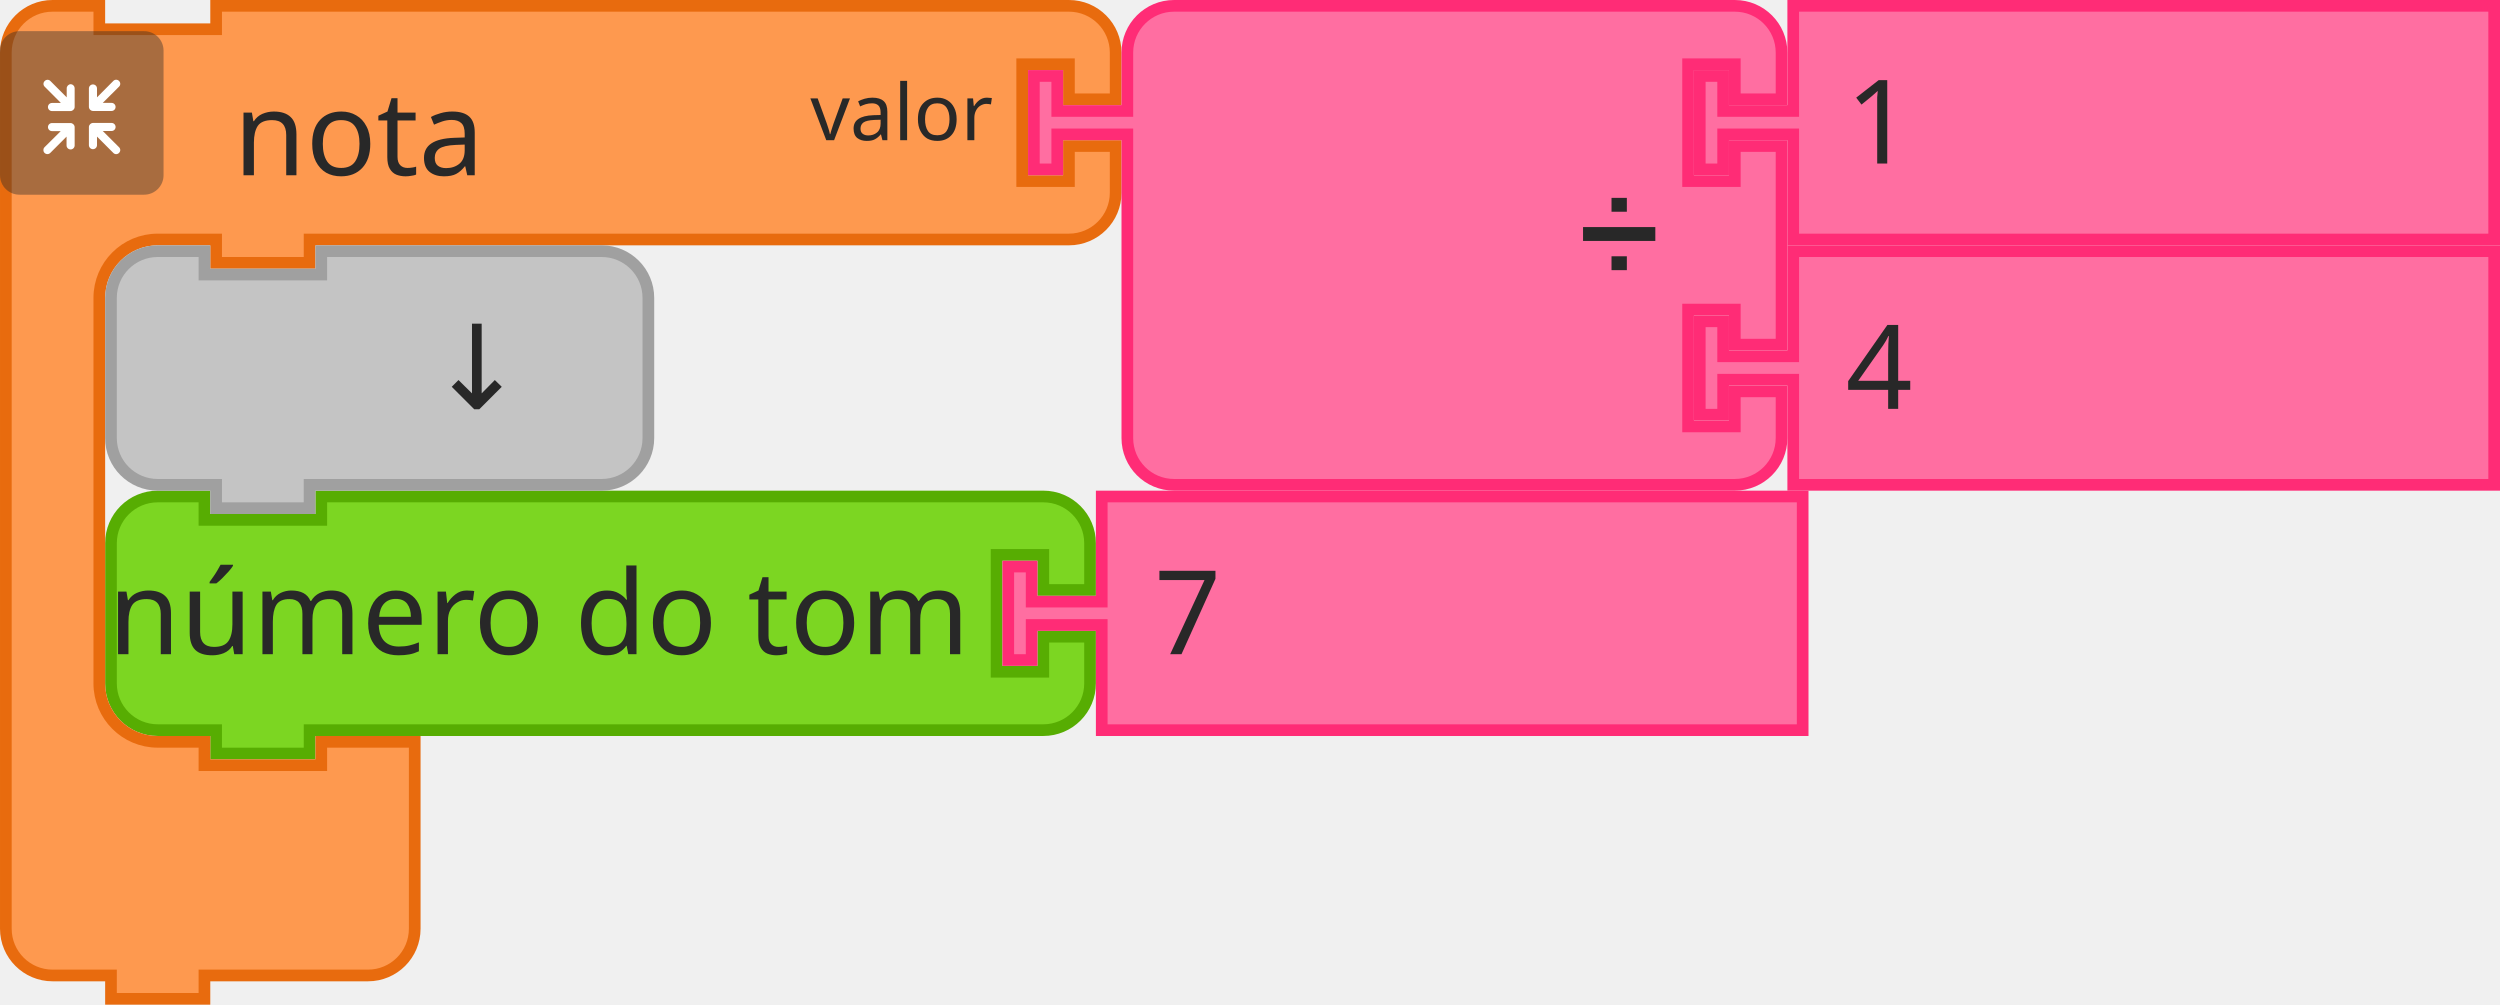
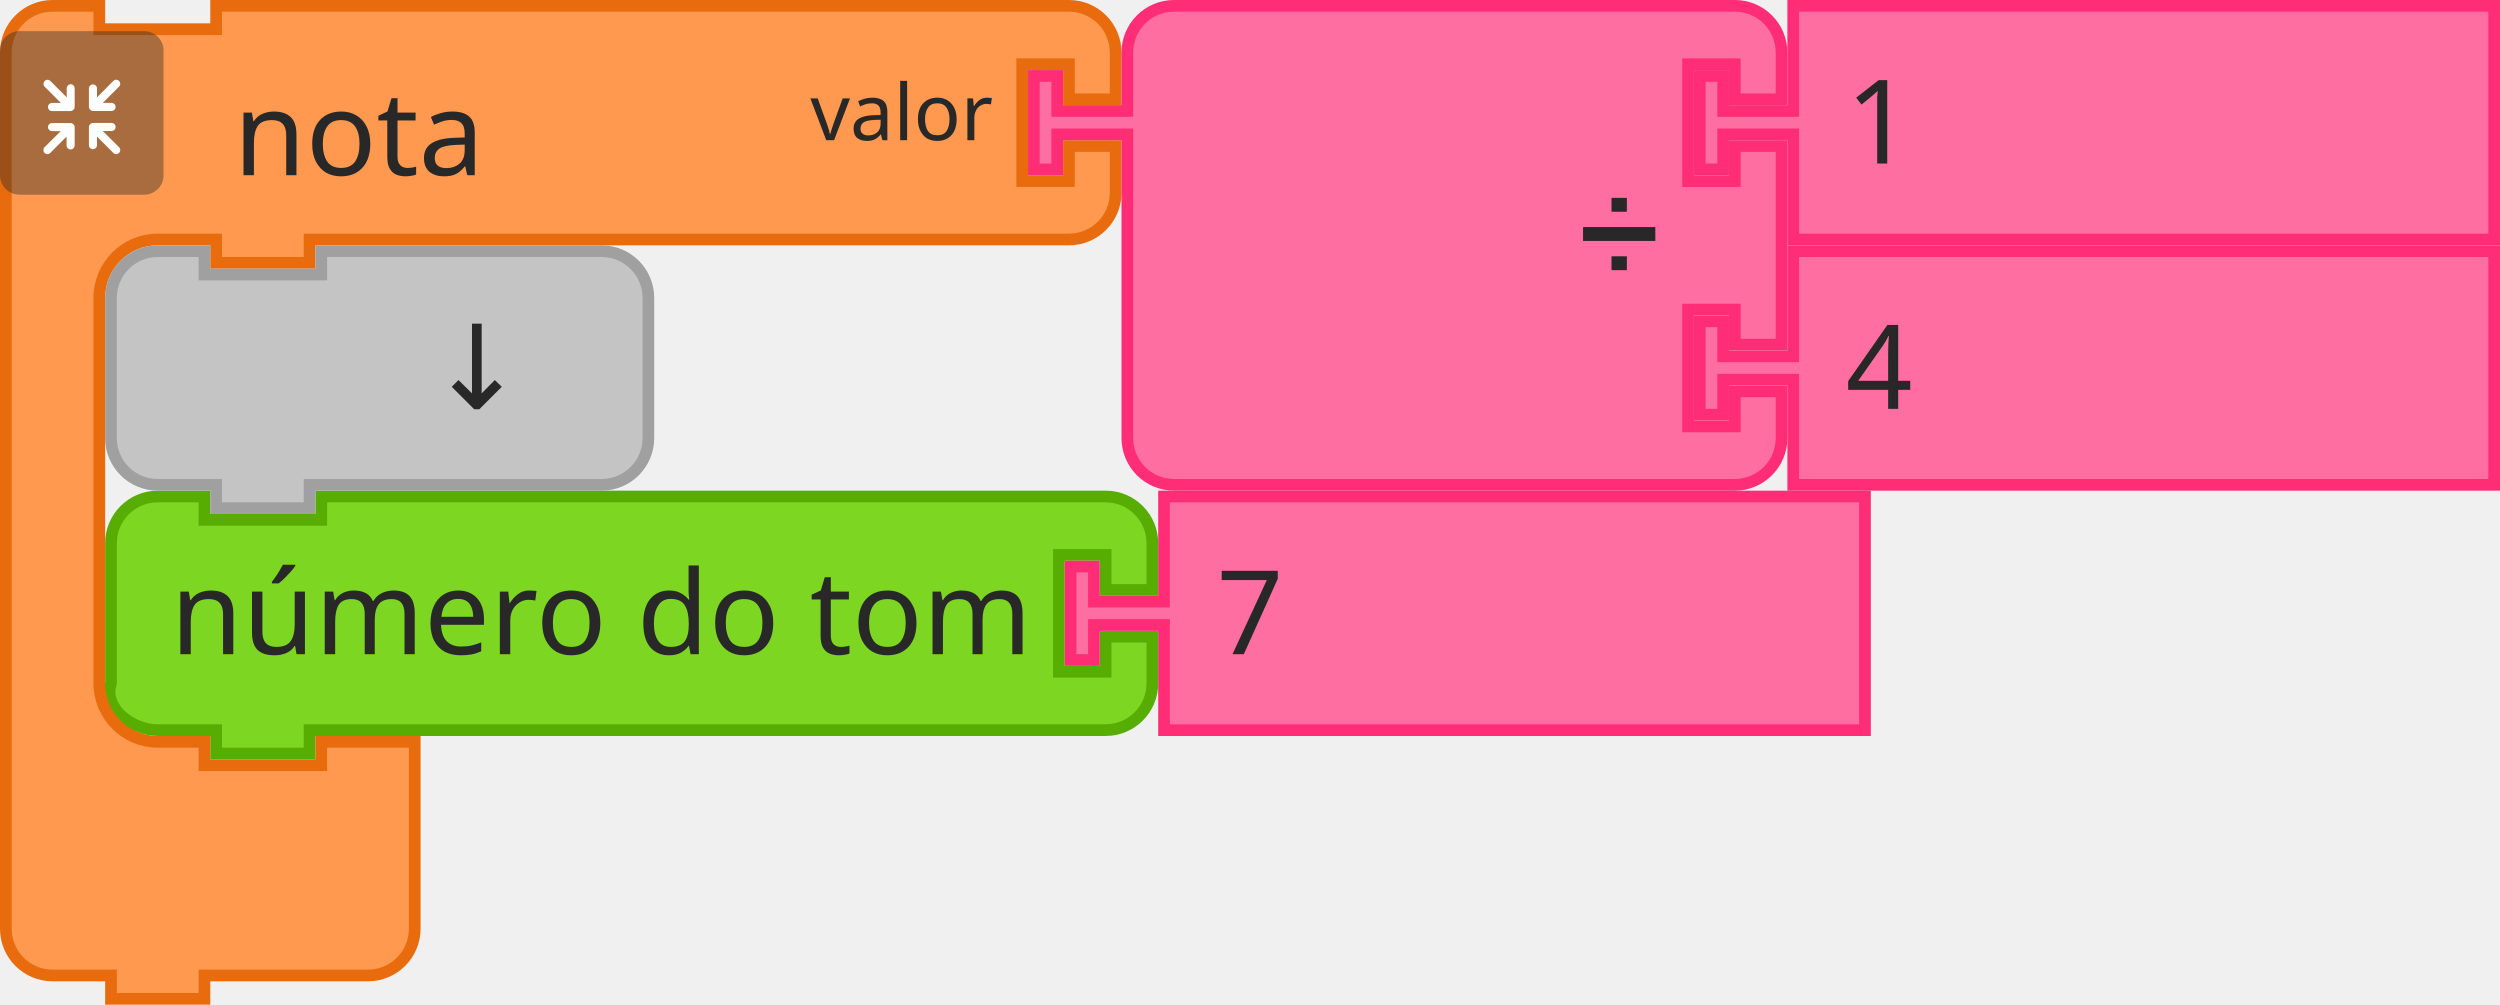
- <svg xmlns="http://www.w3.org/2000/svg" id="svg11666" version="1.1" viewBox="0 0 84.931 34.131" height="34.131mm" width="84.931mm">
+ <svg xmlns="http://www.w3.org/2000/svg" width="84.931mm" height="34.131mm" viewBox="0 0 84.931 34.131" version="1.1" id="svg11666">
  <defs id="defs11660" />
-   <g transform="translate(381.1701,34.69487)" id="layer1">
-     <g id="g11524" transform="matrix(0.2645833,0,0,0.2645833,-439.3784,-251.124)">
-       <g transform="translate(233.5,881)" id="g1194">
-         <g transform="scale(1.5)" id="g1192">
-           <path d="m 0.5,8.5 v -4 a 4,4 90 0 1 4,-4 h 4 v 2 h 10 v -2 h 57.808 4 a 4,4 90 0 1 4,4 v 4 h -4 v -3 h -4 v 10 h 4 v -3 h 4 v 4 a 4,4 90 0 1 -4,4 h -4 H 18.5 h -1 v 2 h -8 v -2 h -1 -4 a 4,4 90 0 1 -4,-4 v -4 z" style="fill:#7cd622;fill-opacity:1;stroke:#57ad02;stroke-width:1;stroke-linecap:round;stroke-opacity:1" id="path1182" />
-           <text style="font-size:10px;font-family:sans-serif;text-anchor:end;fill:#282828" id="text1186">
-             <tspan x="74" y="14" id="tspan1184">número do tom</tspan>
-           </text>
-           <text style="font-size:6.667px;font-family:sans-serif;text-anchor:end;fill:#282828" id="text1190">
-             <tspan x="74" y="12" id="tspan1188" />
-           </text>
-         </g>
+   <g id="g1194" transform="matrix(0.2645833,0,0,0.2645833,5.688544,16.66875)">
+     <g id="g1192" transform="scale(1.5)">
+       <path id="path1182" style="fill:#7cd622;fill-opacity:1;stroke:#57ad02;stroke-width:1;stroke-linecap:round;stroke-opacity:1" d="m -4.833,8.5 v -4 c 0,-2.209 1.791,-4 4,-4 H 3.167 v 2 H 13.167 v -2 h 63.141 4 c 2.209,0 4,1.791 4,4 v 4 h -4 v -3 h -4 v 10 h 4 v -3 h 4 v 4 c 0,2.209 -1.791,4 -4,4 h -4 -63.141 -1 v 2 H 4.167 v -2 h -1 -4 c -2.209,0 -4.699,-1.904 -4,-4 v -4 z" />
+       <text id="text1186" style="font-size:10px;font-family:sans-serif;text-anchor:end;fill:#282828">
+         <tspan id="tspan1184" y="14" x="74">número do tom</tspan>
+       </text>
+       <text id="text1190" style="font-size:6.667px;font-family:sans-serif;text-anchor:end;fill:#282828">
+         <tspan id="tspan1188" y="12" x="74" />
+       </text>
+     </g>
+   </g>
+   <g id="g1204" transform="matrix(0.2645833,0,0,0.2645833,36.17157,16.66875)">
+     <g id="g1202" transform="scale(1.5)">
+       <path id="path1196" style="fill:#ff6ea1;fill-opacity:1;stroke:#ff2c76;stroke-width:1;stroke-linecap:round;stroke-opacity:1" d="m 8.5,0.5 h 60 v 20 h -60 v -8 -1 h -6 v 3 h -2 v -8 h 2 v 3 h 6 v -1 z" />
+       <text id="text1200" style="font-size:10px;font-family:sans-serif;text-anchor:start;fill:#282828">
+         <tspan id="tspan1198" y="14" x="13">7</tspan>
+       </text>
+     </g>
+   </g>
+   <g transform="matrix(0.2645833,0,0,0.2645833,-58.20833,-216.4292)" id="g1508">
+     <g id="g1488" transform="translate(220,818)">
+       <g id="g1486" transform="scale(1.5)">
+         <path id="path1476" style="fill:#fe994f;fill-opacity:1;stroke:#e86b0e;stroke-width:1;stroke-linecap:round;stroke-opacity:1" d="m 0.5,8.5 v -4 a 4,4 90 0 1 4,-4 h 4 v 2 h 10 v -2 h 9 60 4 a 4,4 90 0 1 4,4 v 4 h -4 v -3 h -4 v 10 h 4 v -3 h 4 v 4 a 4,4 90 0 1 -4,4 h -4 -60 -1 v 2 h -8 v -2 h -1 -4 a 5,5 90 0 0 -5,5 v 4 4 21 4 a 5,5 90 0 0 5,5 h 4 v 2 h 10 v -2 h 8 v 6 6 4 a 4,4 90 0 1 -4,4 h -4 -9 -1 v 2 h -8 v -2 h -1 -4 a 4,4 90 0 1 -4,-4 v -4 z" />
+         <text id="text1480" style="font-size:10px;font-family:sans-serif;text-anchor:start;fill:#282828">
+           <tspan id="tspan1478" y="15" x="20">nota</tspan>
+         </text>
+         <text id="text1484" style="font-size:6.667px;font-family:sans-serif;text-anchor:end;fill:#282828">
+           <tspan id="tspan1482" y="12" x="85">valor</tspan>
+         </text>
      </g>
-       <g transform="translate(348.7114,881)" id="g1204">
-         <g transform="scale(1.5)" id="g1202">
-           <path d="m 8.5,0.5 h 60 v 20 h -60 v -8 -1 h -6 v 3 h -2 v -8 h 2 v 3 h 6 v -1 z" style="fill:#ff6ea1;fill-opacity:1;stroke:#ff2c76;stroke-width:1;stroke-linecap:round;stroke-opacity:1" id="path1196" />
-           <text style="font-size:10px;font-family:sans-serif;text-anchor:start;fill:#282828" id="text1200">
-             <tspan x="13" y="14" id="tspan1198">7</tspan>
-           </text>
-         </g>
-       </g>
-       <g id="g1508">
-         <g transform="translate(220,818)" id="g1488">
-           <g transform="scale(1.5)" id="g1486">
-             <path d="m 0.5,8.5 v -4 a 4,4 90 0 1 4,-4 h 4 v 2 h 10 v -2 h 9 60 4 a 4,4 90 0 1 4,4 v 4 h -4 v -3 h -4 v 10 h 4 v -3 h 4 v 4 a 4,4 90 0 1 -4,4 h -4 -60 -1 v 2 h -8 v -2 h -1 -4 a 5,5 90 0 0 -5,5 v 4 4 21 4 a 5,5 90 0 0 5,5 h 4 v 2 h 10 v -2 h 8 v 6 6 4 a 4,4 90 0 1 -4,4 h -4 -9 -1 v 2 h -8 v -2 h -1 -4 a 4,4 90 0 1 -4,-4 v -4 z" style="fill:#fe994f;fill-opacity:1;stroke:#e86b0e;stroke-width:1;stroke-linecap:round;stroke-opacity:1" id="path1476" />
-             <text style="font-size:10px;font-family:sans-serif;text-anchor:start;fill:#282828" id="text1480">
-               <tspan x="20" y="15" id="tspan1478">nota</tspan>
-             </text>
-             <text style="font-size:6.667px;font-family:sans-serif;text-anchor:end;fill:#282828" id="text1484">
-               <tspan x="85" y="12" id="tspan1482">valor</tspan>
-             </text>
+     </g>
+     <g id="g1506" transform="matrix(0.5,0,0,0.5,220,822)">
+       <g id="g1504" style="isolation:isolate">
+         <g data-name="レイヤー 2" id="g1502">
+           <g id="g1500">
+             <rect y="0" x="0" id="rect1490" style="opacity:0.4;mix-blend-mode:multiply;fill:#292929" ry="5" rx="5" height="42" width="42" />
+             <path id="path1492" style="fill:#ffffff" d="m 30.56,29.8 -4.17,-4.16 h 2.26 a 1.035,1.035 0 1 0 0,-2.07 h -4.71 a 1.08,1.08 0 0 0 -1.11,1 v 0 c 0,0 0,0 0,0.06 v 4.64 0 a 1.04,1.04 0 1 0 2.08,0 v -2.19 l 4.19,4.19 a 1,1 0 0 0 1.46,0 1,1 0 0 0 0,-1.47 z" />
+             <path id="path1494" style="fill:#ffffff" d="m 19.17,24.6 a 1.08,1.08 0 0 0 -1.11,-1 h -4.71 a 1.035,1.035 0 1 0 0,2.07 h 2.25 l -4.16,4.13 a 1.039,1.039 0 0 0 1.47,1.47 l 4.18,-4.19 v 2.26 a 1.04,1.04 0 1 0 2.08,0 V 24.7 c 0,0 0,0 0,-0.06 a 0.08,0.08 0 0 1 0,-0.04 z" />
+             <path id="path1496" style="fill:#ffffff" d="m 23.94,20.5 h 4.7 a 1.04,1.04 0 1 0 0,-2.08 h -2.25 l 4.17,-4.16 a 1,1 0 0 0 0,-1.47 1,1 0 0 0 -1.46,0 L 24.91,17 v -2.28 a 1.04,1.04 0 1 0 -2.08,0 v 4.64 a 0.43,0.43 0 0 0 0,0.05 v 0.05 a 1.09,1.09 0 0 0 1.11,1.04 z" />
+             <path id="path1498" style="fill:#ffffff" d="m 18.13,13.62 a 1.08,1.08 0 0 0 -1,1.09 V 17 l -4.18,-4.19 a 1,1 0 0 0 -1.47,0 1,1 0 0 0 0,1.46 l 4.16,4.17 h -2.29 a 1.04,1.04 0 1 0 0,2.08 h 4.71 a 1.09,1.09 0 0 0 1.11,-1 c 0,0 0,0 0,-0.06 v -4.75 a 1.07,1.07 0 0 0 -1.04,-1.09 z" />
          </g>
-         </g>
-         <g transform="matrix(0.5,0,0,0.5,220,822)" id="g1506">
-           <g style="isolation:isolate" id="g1504">
-             <g id="g1502" data-name="レイヤー 2">
-               <g id="g1500">
-                 <rect width="42" height="42" rx="5" ry="5" style="opacity:0.4;mix-blend-mode:multiply;fill:#292929" id="rect1490" x="0" y="0" />
-                 <path d="m 30.56,29.8 -4.17,-4.16 h 2.26 a 1.035,1.035 0 1 0 0,-2.07 h -4.71 a 1.08,1.08 0 0 0 -1.11,1 v 0 c 0,0 0,0 0,0.06 v 4.64 0 a 1.04,1.04 0 1 0 2.08,0 v -2.19 l 4.19,4.19 a 1,1 0 0 0 1.46,0 1,1 0 0 0 0,-1.47 z" style="fill:#ffffff" id="path1492" />
-                 <path d="m 19.17,24.6 a 1.08,1.08 0 0 0 -1.11,-1 h -4.71 a 1.035,1.035 0 1 0 0,2.07 h 2.25 l -4.16,4.13 a 1.039,1.039 0 0 0 1.47,1.47 l 4.18,-4.19 v 2.26 a 1.04,1.04 0 1 0 2.08,0 V 24.7 c 0,0 0,0 0,-0.06 a 0.08,0.08 0 0 1 0,-0.04 z" style="fill:#ffffff" id="path1494" />
-                 <path d="m 23.94,20.5 h 4.7 a 1.04,1.04 0 1 0 0,-2.08 h -2.25 l 4.17,-4.16 a 1,1 0 0 0 0,-1.47 1,1 0 0 0 -1.46,0 L 24.91,17 v -2.28 a 1.04,1.04 0 1 0 -2.08,0 v 4.64 a 0.43,0.43 0 0 0 0,0.05 v 0.05 a 1.09,1.09 0 0 0 1.11,1.04 z" style="fill:#ffffff" id="path1496" />
-                 <path d="m 18.13,13.62 a 1.08,1.08 0 0 0 -1,1.09 V 17 l -4.18,-4.19 a 1,1 0 0 0 -1.47,0 1,1 0 0 0 0,1.46 l 4.16,4.17 h -2.29 a 1.04,1.04 0 1 0 0,2.08 h 4.71 a 1.09,1.09 0 0 0 1.11,-1 c 0,0 0,0 0,-0.06 v -4.75 a 1.07,1.07 0 0 0 -1.04,-1.09 z" style="fill:#ffffff" id="path1498" />
-               </g>
-             </g>
-           </g>
-         </g>
-       </g>
-       <g transform="translate(352,818)" id="g1526">
-         <g transform="scale(1.5)" id="g1524">
-           <path d="m 8.5,8.5 v -4 a 4,4 90 0 1 4,-4 h 4 10 30 4 a 4,4 90 0 1 4,4 v 4 h -4 v -3 h -4 v 10 h 4 v -3 h 4 v 17 h -4 v -3 h -4 v 10 h 4 v -3 h 4 v 4 a 4,4 90 0 1 -4,4 h -4 -30 -10 -4 a 4,4 90 0 1 -4,-4 v -4 -21 -1 h -6 v 3 h -2 v -8 h 2 v 3 h 6 z" style="fill:#ff6ea1;fill-opacity:1;stroke:#ff2c76;stroke-width:1;stroke-linecap:round;stroke-opacity:1" id="path1510" />
-           <text style="font-size:9px;font-family:sans-serif;text-anchor:end;fill:#282828" id="text1514">
-             <tspan x="54" y="23" id="tspan1512">➗</tspan>
-           </text>
-           <text style="font-size:6px;font-family:sans-serif;text-anchor:end;fill:#282828" id="text1518">
-             <tspan x="54" y="12" id="tspan1516" />
-           </text>
-           <text style="font-size:6px;font-family:sans-serif;text-anchor:end;fill:#282828" id="text1522">
-             <tspan x="54" y="33" id="tspan1520" />
-           </text>
-         </g>
-       </g>
-       <g transform="translate(437.5,818)" id="g1536">
-         <g transform="scale(1.5)" id="g1534">
-           <path d="m 8.5,0.5 h 60 v 20 h -60 v -8 -1 h -6 v 3 h -2 v -8 h 2 v 3 h 6 v -1 z" style="fill:#ff6ea1;fill-opacity:1;stroke:#ff2c76;stroke-width:1;stroke-linecap:round;stroke-opacity:1" id="path1528" />
-           <text style="font-size:10px;font-family:sans-serif;text-anchor:start;fill:#282828" id="text1532">
-             <tspan x="13" y="14" id="tspan1530">1</tspan>
-           </text>
-         </g>
-       </g>
-       <g transform="translate(437.5,849.5)" id="g1546">
-         <g transform="scale(1.5)" id="g1544">
-           <path d="m 8.5,0.5 h 60 v 20 h -60 v -8 -1 h -6 v 3 h -2 v -8 h 2 v 3 h 6 v -1 z" style="fill:#ff6ea1;fill-opacity:1;stroke:#ff2c76;stroke-width:1;stroke-linecap:round;stroke-opacity:1" id="path1538" />
-           <text style="font-size:10px;font-family:sans-serif;text-anchor:start;fill:#282828" id="text1542">
-             <tspan x="13" y="14" id="tspan1540">4</tspan>
-           </text>
-         </g>
-       </g>
-       <g transform="translate(233.5,849.5)" id="g1556">
-         <g transform="scale(1.5)" id="g1554">
-           <path d="m 0.5,8.5 v -4 a 4,4 90 0 1 4,-4 h 4 v 2 h 10 v -2 h 20 4 a 4,4 90 0 1 4,4 v 4 4 4 a 4,4 90 0 1 -4,4 h -4 -20 -1 v 2 h -8 v -2 h -1 -4 a 4,4 90 0 1 -4,-4 v -4 z" style="fill:#c4c4c4;fill-opacity:1;stroke:#a0a0a0;stroke-width:1;stroke-linecap:round;stroke-opacity:1" id="path1548" />
-           <text style="font-size:10px;font-family:sans-serif;text-anchor:end;fill:#282828" id="text1552">
-             <tspan x="36" y="14" id="tspan1550">↓</tspan>
-           </text>
        </g>
      </g>
    </g>
  </g>
+   <g id="g1526" transform="matrix(0.2645833,0,0,0.2645833,34.925,3.94e-6)">
+     <g id="g1524" transform="scale(1.5)">
+       <path id="path1510" style="fill:#ff6ea1;fill-opacity:1;stroke:#ff2c76;stroke-width:1;stroke-linecap:round;stroke-opacity:1" d="m 8.5,8.5 v -4 a 4,4 90 0 1 4,-4 h 4 10 30 4 a 4,4 90 0 1 4,4 v 4 h -4 v -3 h -4 v 10 h 4 v -3 h 4 v 17 h -4 v -3 h -4 v 10 h 4 v -3 h 4 v 4 a 4,4 90 0 1 -4,4 h -4 -30 -10 -4 a 4,4 90 0 1 -4,-4 v -4 -21 -1 h -6 v 3 h -2 v -8 h 2 v 3 h 6 z" />
+       <text id="text1514" style="font-size:9px;font-family:sans-serif;text-anchor:end;fill:#282828">
+         <tspan id="tspan1512" y="23" x="54">➗</tspan>
+       </text>
+       <text id="text1518" style="font-size:6px;font-family:sans-serif;text-anchor:end;fill:#282828">
+         <tspan id="tspan1516" y="12" x="54" />
+       </text>
+       <text id="text1522" style="font-size:6px;font-family:sans-serif;text-anchor:end;fill:#282828">
+         <tspan id="tspan1520" y="33" x="54" />
+       </text>
+     </g>
+   </g>
+   <g id="g1536" transform="matrix(0.2645833,0,0,0.2645833,57.54688,3.94e-6)">
+     <g id="g1534" transform="scale(1.5)">
+       <path id="path1528" style="fill:#ff6ea1;fill-opacity:1;stroke:#ff2c76;stroke-width:1;stroke-linecap:round;stroke-opacity:1" d="m 8.5,0.5 h 60 v 20 h -60 v -8 -1 h -6 v 3 h -2 v -8 h 2 v 3 h 6 v -1 z" />
+       <text id="text1532" style="font-size:10px;font-family:sans-serif;text-anchor:start;fill:#282828">
+         <tspan id="tspan1530" y="14" x="13">1</tspan>
+       </text>
+     </g>
+   </g>
+   <g id="g1546" transform="matrix(0.2645833,0,0,0.2645833,57.54688,8.334379)">
+     <g id="g1544" transform="scale(1.5)">
+       <path id="path1538" style="fill:#ff6ea1;fill-opacity:1;stroke:#ff2c76;stroke-width:1;stroke-linecap:round;stroke-opacity:1" d="m 8.5,0.5 h 60 v 20 h -60 v -8 -1 h -6 v 3 h -2 v -8 h 2 v 3 h 6 v -1 z" />
+       <text id="text1542" style="font-size:10px;font-family:sans-serif;text-anchor:start;fill:#282828">
+         <tspan id="tspan1540" y="14" x="13">4</tspan>
+       </text>
+     </g>
+   </g>
+   <g id="g1556" transform="matrix(0.2645833,0,0,0.2645833,3.571878,8.334379)">
+     <g id="g1554" transform="scale(1.5)">
+       <path id="path1548" style="fill:#c4c4c4;fill-opacity:1;stroke:#a0a0a0;stroke-width:1;stroke-linecap:round;stroke-opacity:1" d="m 0.5,8.5 v -4 a 4,4 90 0 1 4,-4 h 4 v 2 h 10 v -2 h 20 4 a 4,4 90 0 1 4,4 v 4 4 4 a 4,4 90 0 1 -4,4 h -4 -20 -1 v 2 h -8 v -2 h -1 -4 a 4,4 90 0 1 -4,-4 v -4 z" />
+       <text id="text1552" style="font-size:10px;font-family:sans-serif;text-anchor:end;fill:#282828">
+         <tspan id="tspan1550" y="14" x="36">↓</tspan>
+       </text>
+     </g>
+   </g>
</svg>
